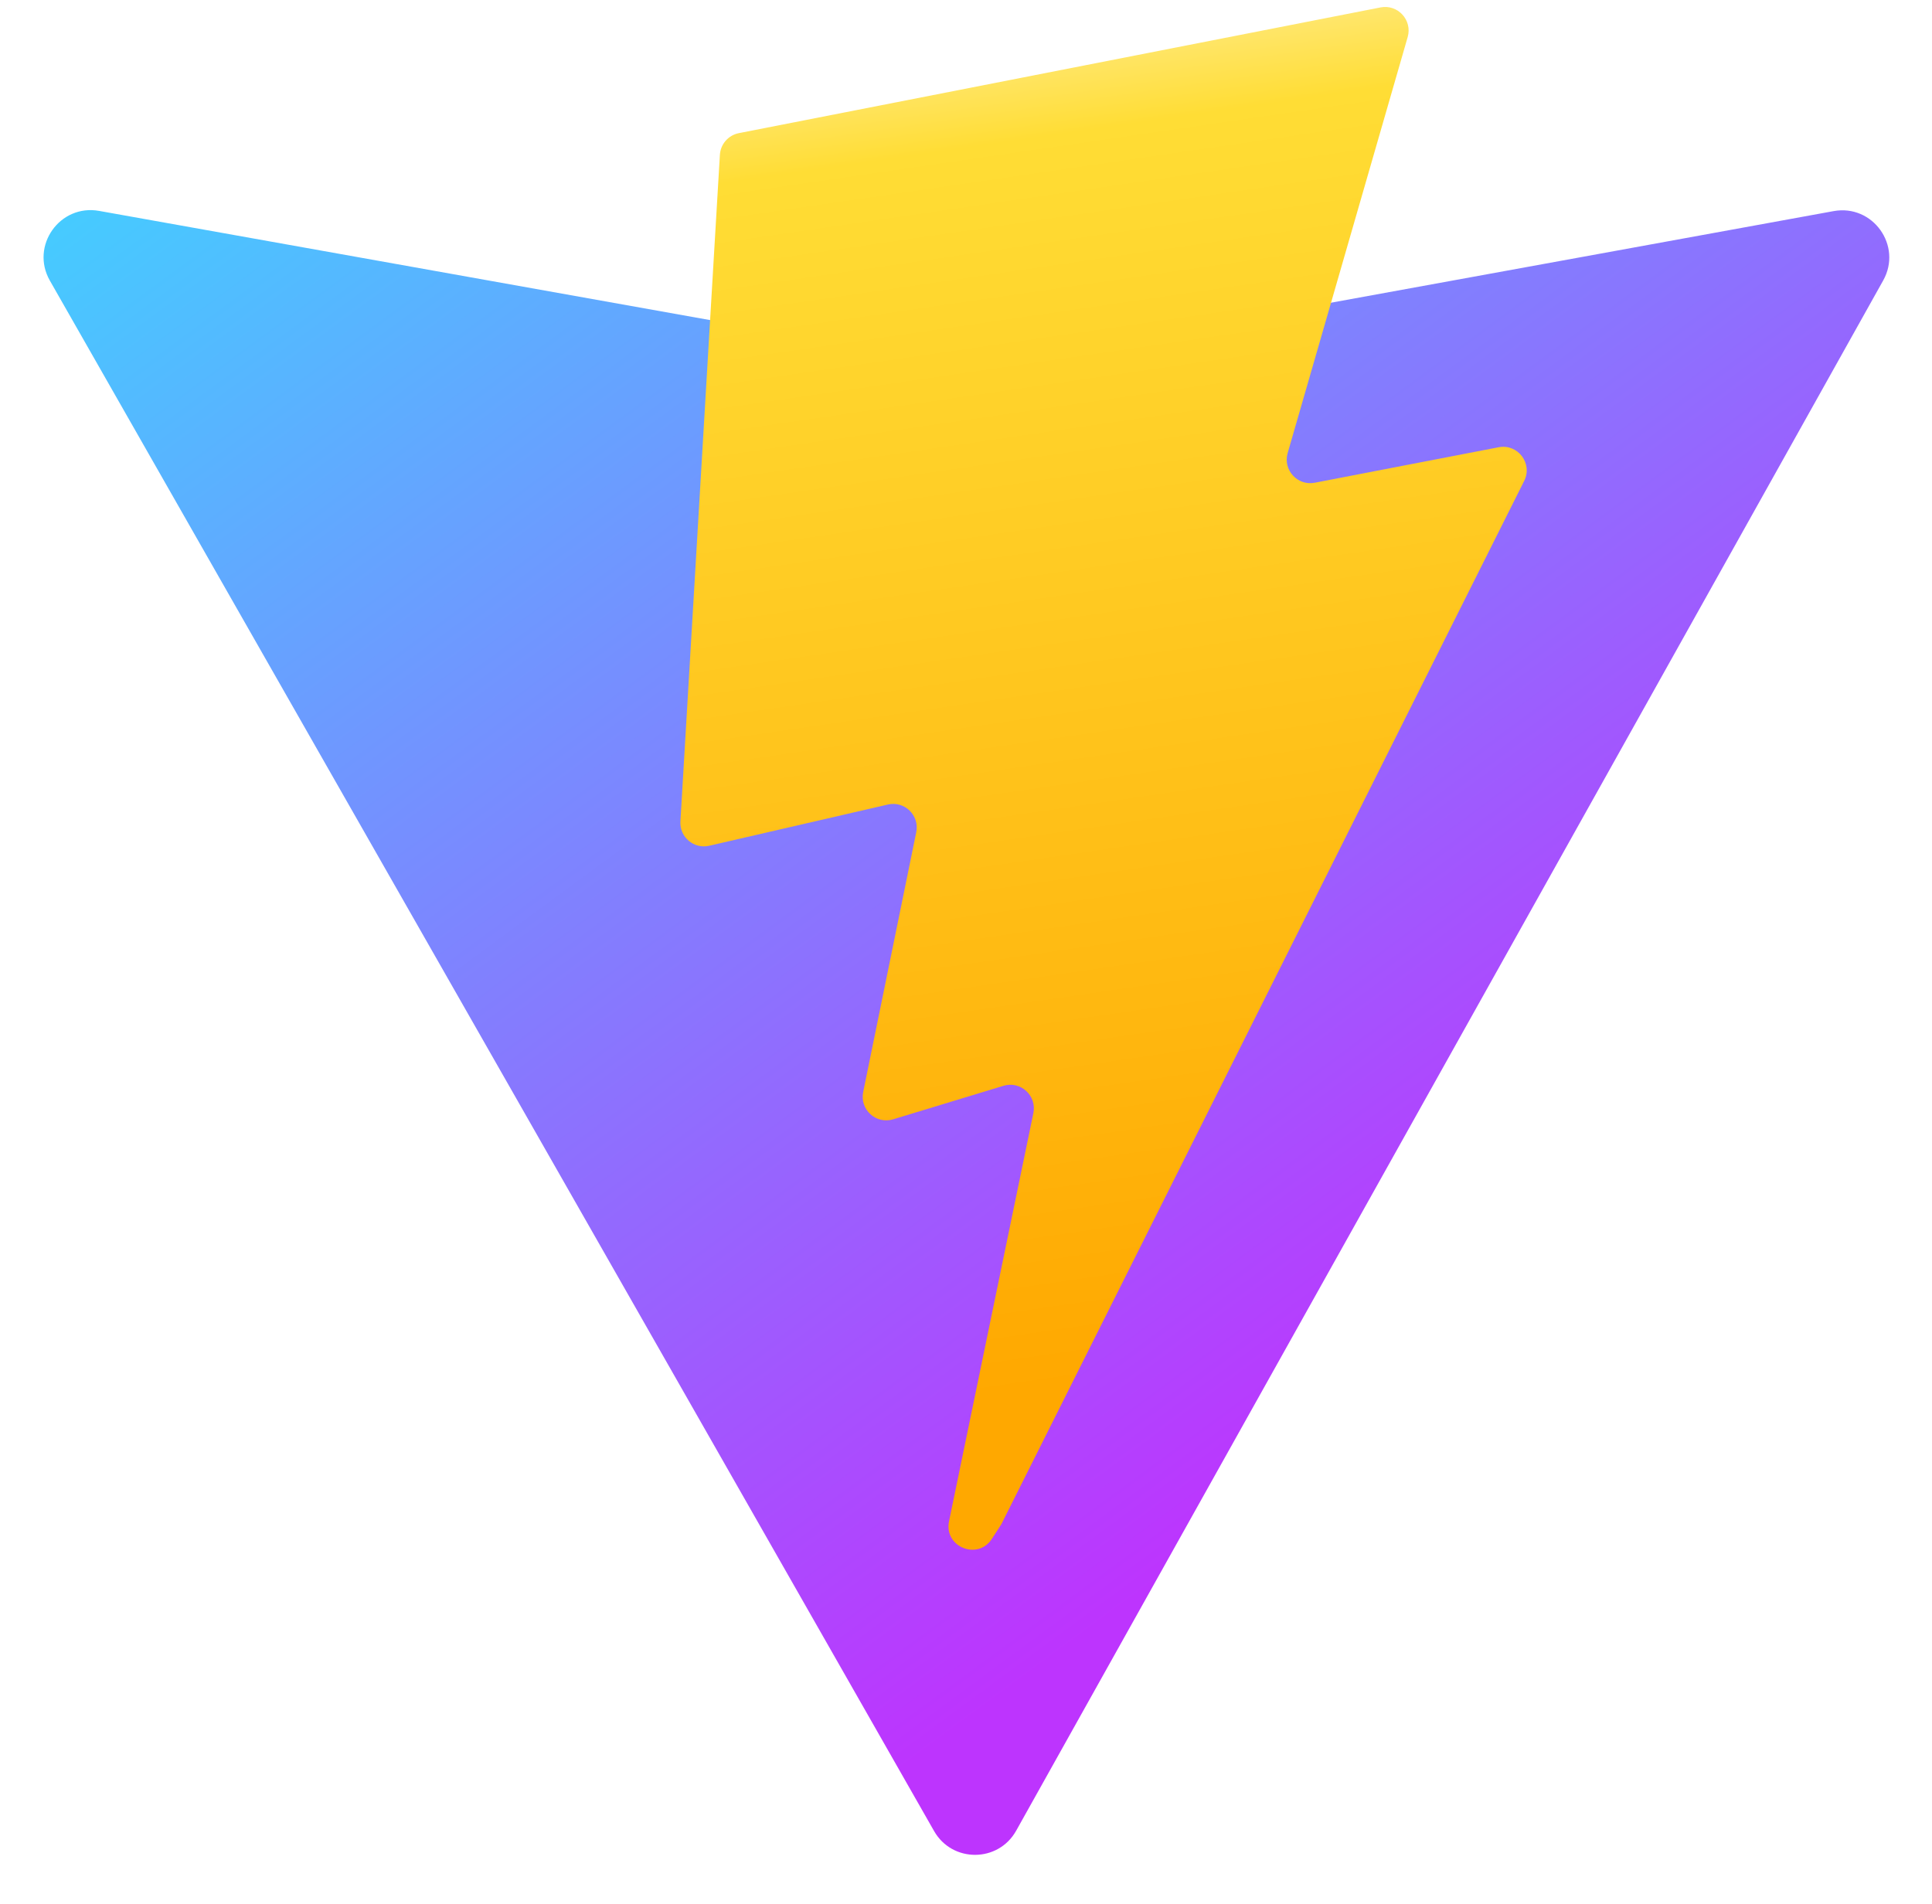
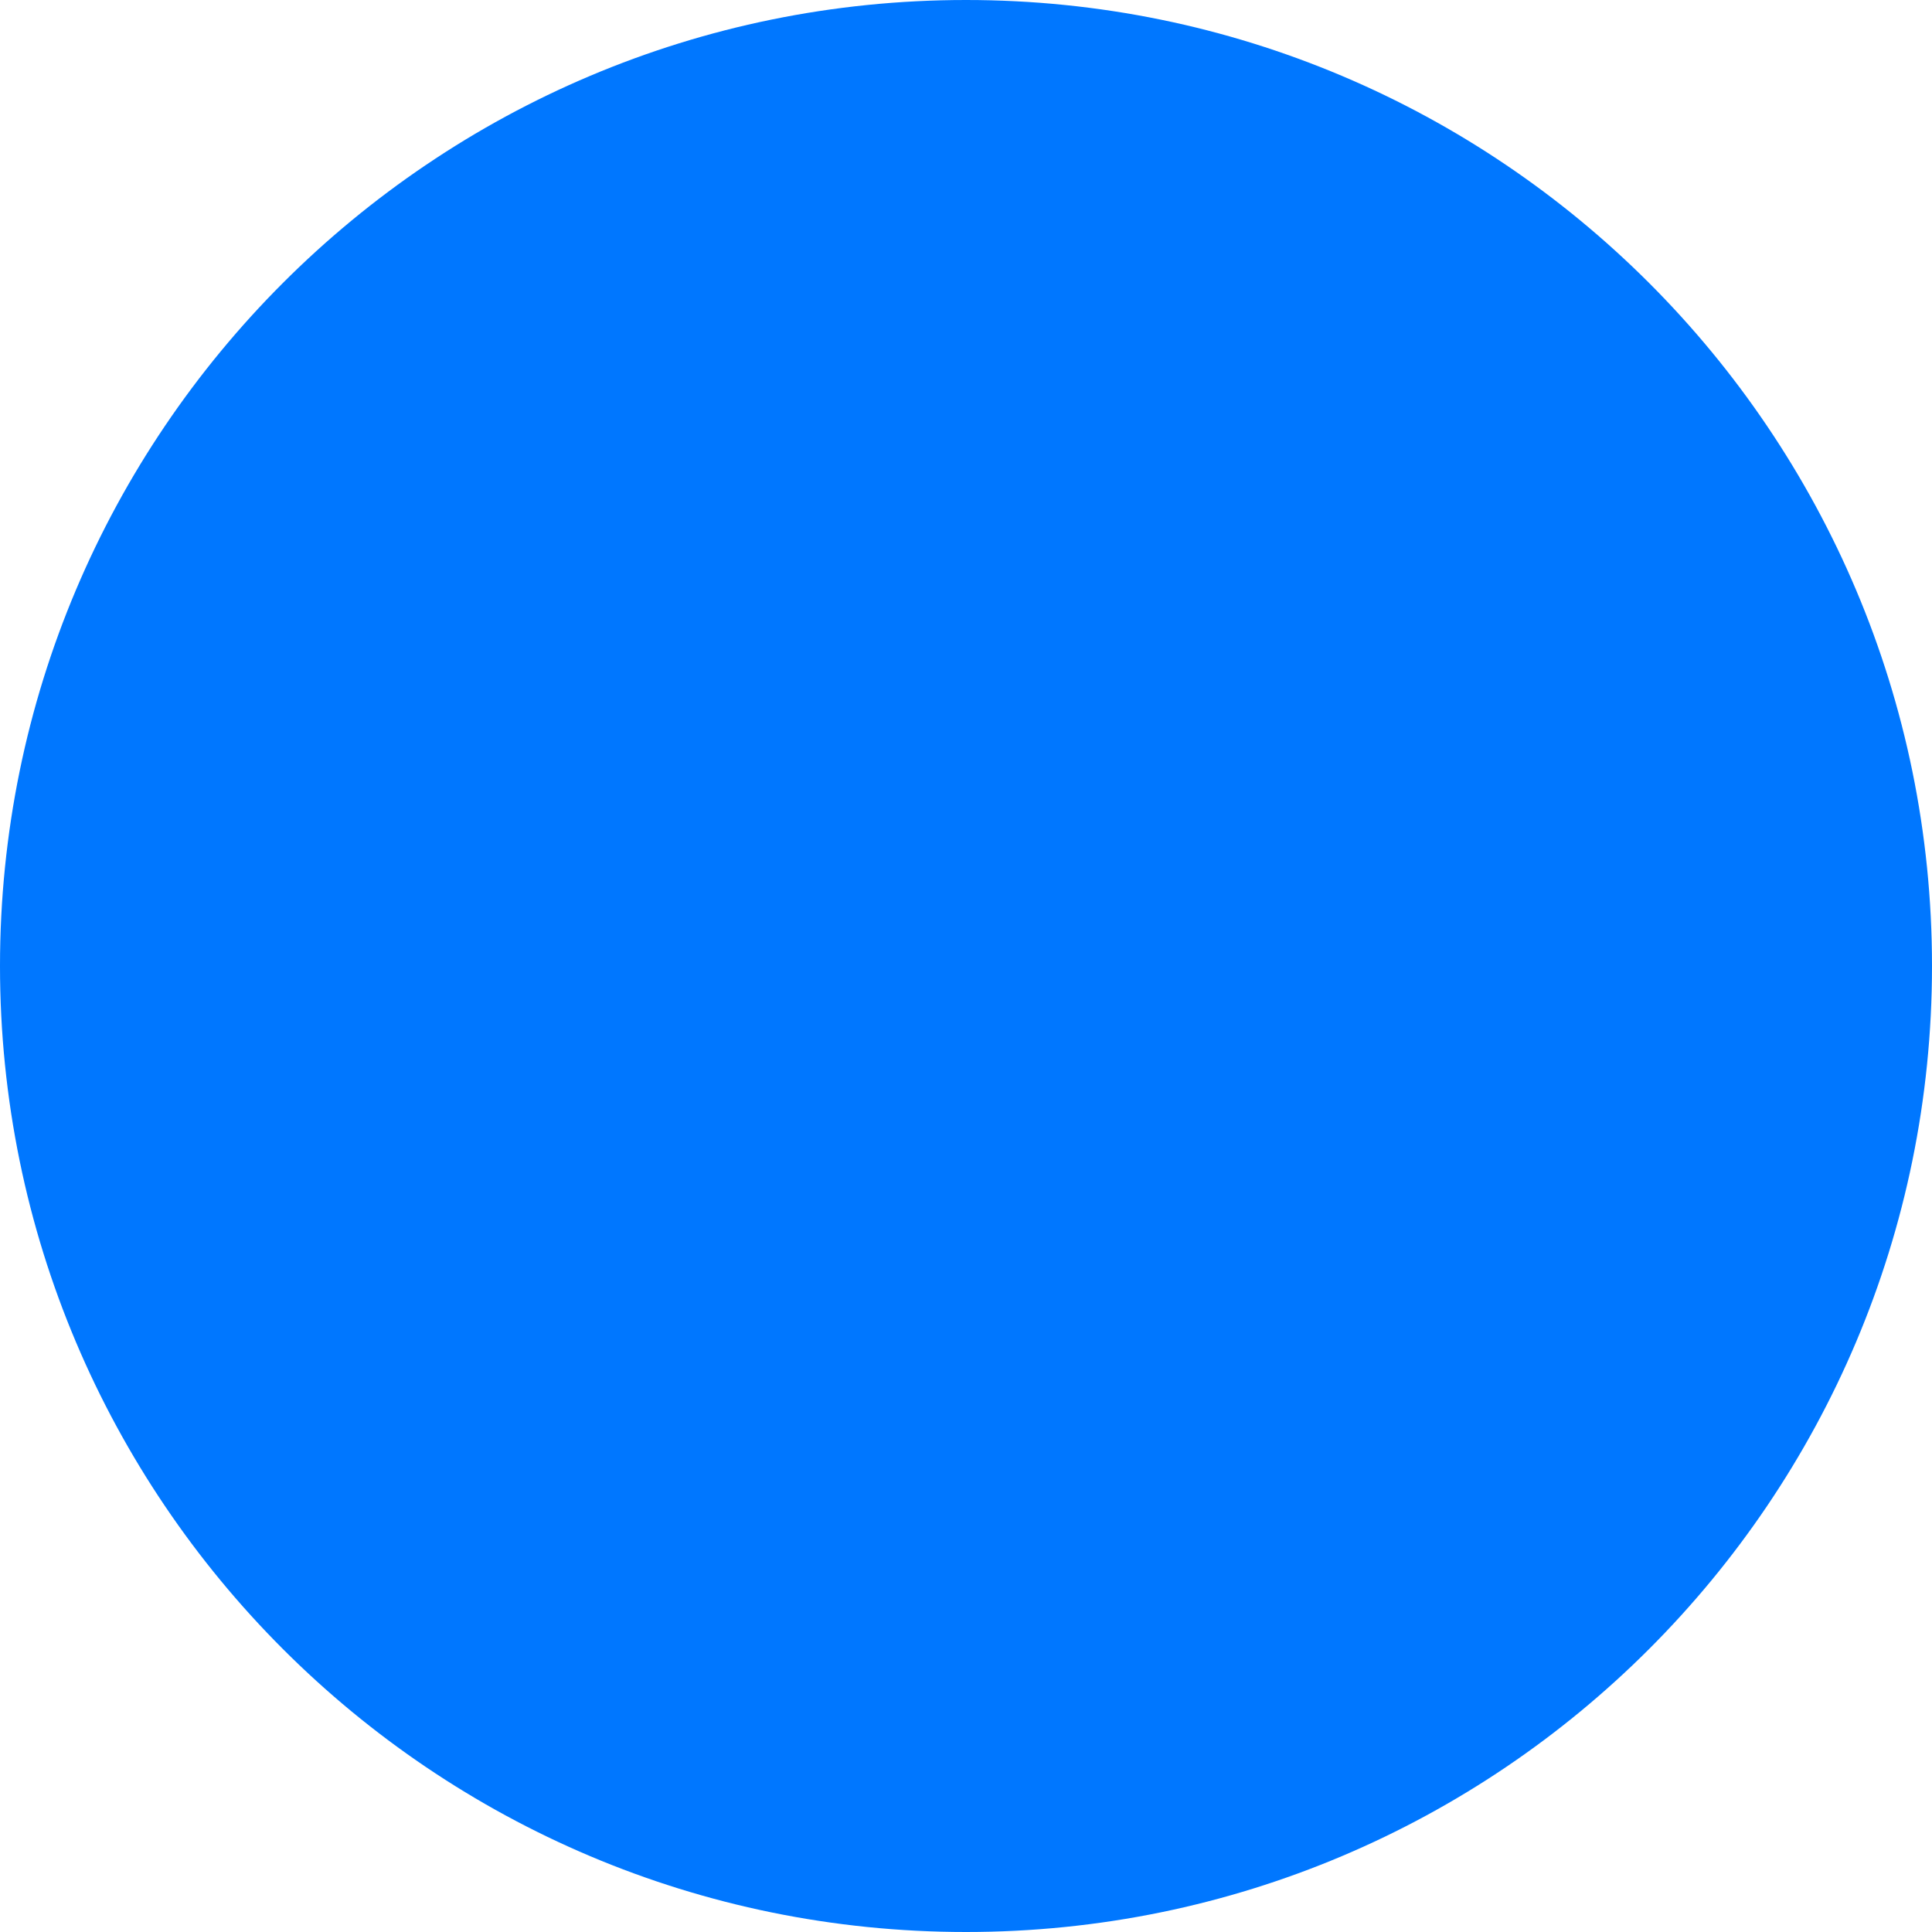
- <svg xmlns="http://www.w3.org/2000/svg" width="410" height="404" viewBox="0 0 410 404" fill="none">
-   <path d="M399.641 59.525L215.643 388.545C211.844 395.338 202.084 395.378 198.228 388.618L10.582 59.556C6.381 52.19 12.68 43.267 21.028 44.759L205.223 77.682C206.398 77.892 207.601 77.89 208.776 77.676L389.119 44.806C397.439 43.289 403.768 52.143 399.641 59.525Z" fill="url(#paint0_linear)" />
-   <path d="M292.965 1.574L156.801 28.255C154.563 28.694 152.906 30.59 152.771 32.866L144.395 174.33C144.198 177.662 147.258 180.248 150.51 179.498L188.42 170.749C191.967 169.931 195.172 173.055 194.443 176.622L183.18 231.775C182.422 235.487 185.907 238.661 189.532 237.56L212.947 230.446C216.577 229.344 220.065 232.527 219.297 236.242L201.398 322.875C200.278 328.294 207.486 331.249 210.492 326.603L212.5 323.5L323.454 102.072C325.312 98.365 322.108 94.137 318.036 94.923L279.014 102.454C275.347 103.161 272.227 99.746 273.262 96.158L298.731 7.867C299.767 4.273 296.636 0.855 292.965 1.574Z" fill="url(#paint1_linear)" />
-   <defs>
-     <linearGradient id="paint0_linear" x1="6" y1="33" x2="235" y2="344" gradientUnits="userSpaceOnUse">
-       <stop stop-color="#41D1FF" />
-       <stop offset="1" stop-color="#BD34FE" />
-     </linearGradient>
-     <linearGradient id="paint1_linear" x1="194.651" y1="8.818" x2="236.076" y2="292.989" gradientUnits="userSpaceOnUse">
-       <stop stop-color="#FFEA83" />
-       <stop offset="0.083" stop-color="#FFDD35" />
-       <stop offset="1" stop-color="#FFA800" />
-     </linearGradient>
-   </defs>
+ <svg xmlns="http://www.w3.org/2000/svg" viewBox="0 0 144 144" width="144" height="144" fill="#07f">
+   <circle cx="72" cy="72" r="72" />
</svg>
